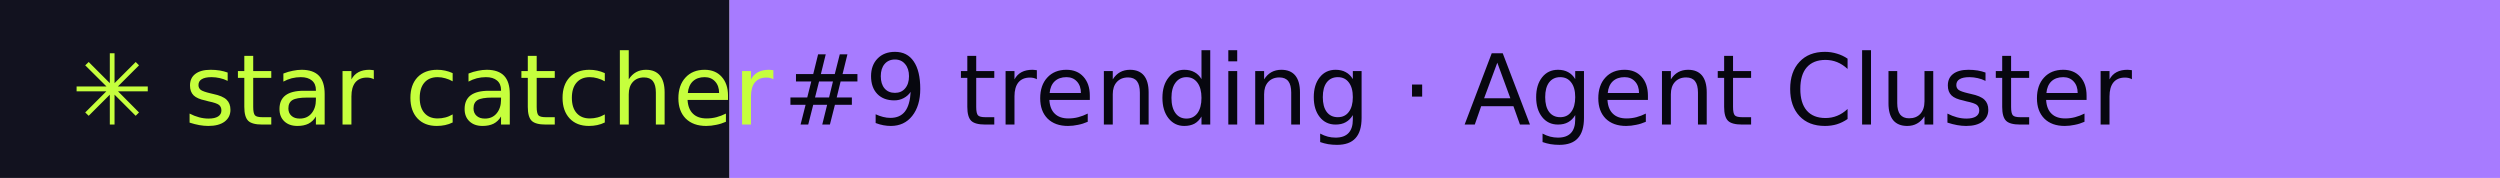
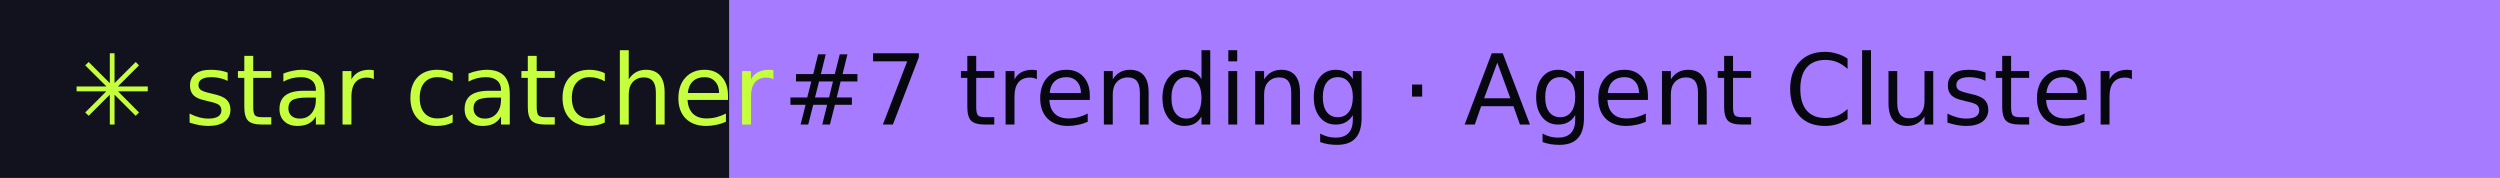
- <svg xmlns="http://www.w3.org/2000/svg" width="281" height="20" role="img" aria-label="star catcher: #9 trending · Agent Cluster">
+ <svg xmlns="http://www.w3.org/2000/svg" width="281" height="20" role="img" aria-label="star catcher: #7 trending · Agent Cluster">
  <rect width="82" height="20" fill="#12121F" />
  <rect x="82" width="199" height="20" fill="#A77BFF" />
  <g font-family="Verdana,DejaVu Sans,sans-serif" font-size="11">
    <text x="8" y="14" fill="#C6FF3D">✳ star catcher</text>
-     <text x="88" y="14" fill="#07070F">#9 trending · Agent Cluster</text>
+     <text x="88" y="14" fill="#07070F">#7 trending · Agent Cluster</text>
  </g>
</svg>
